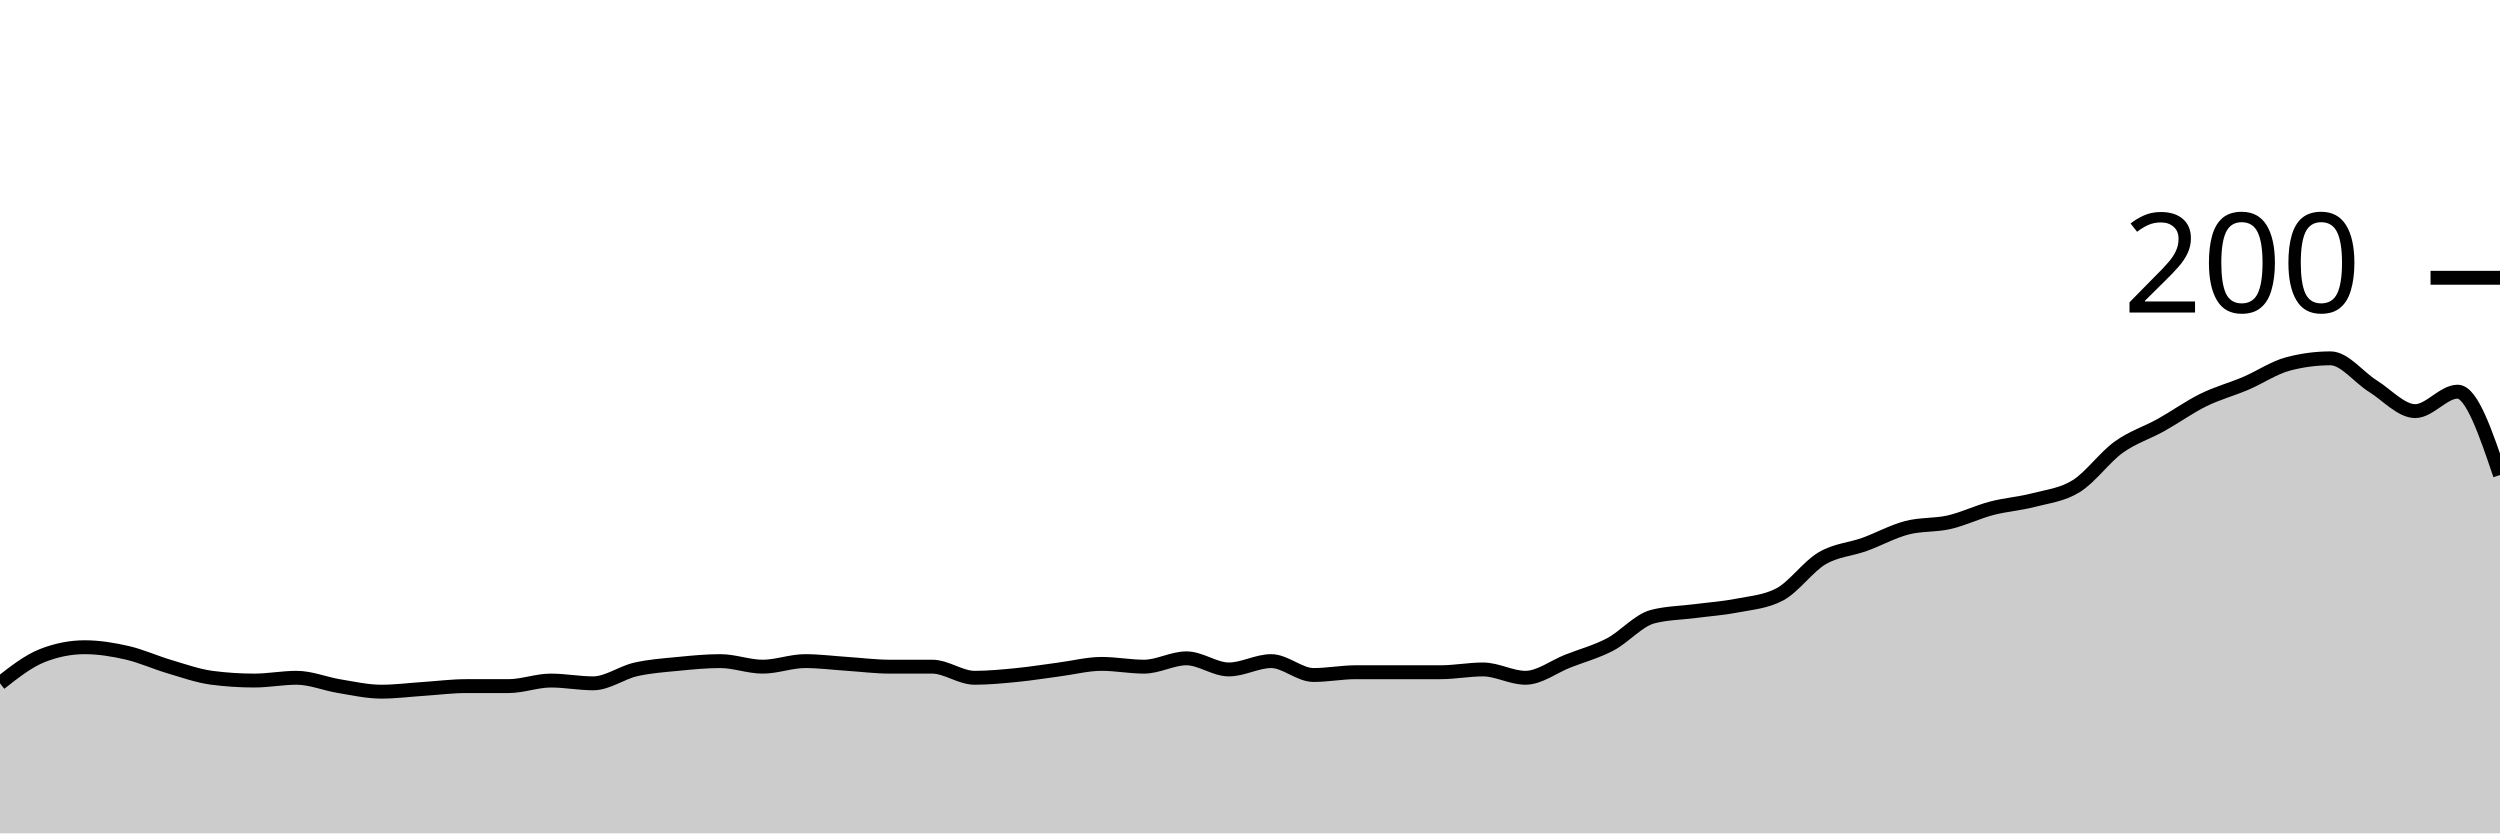
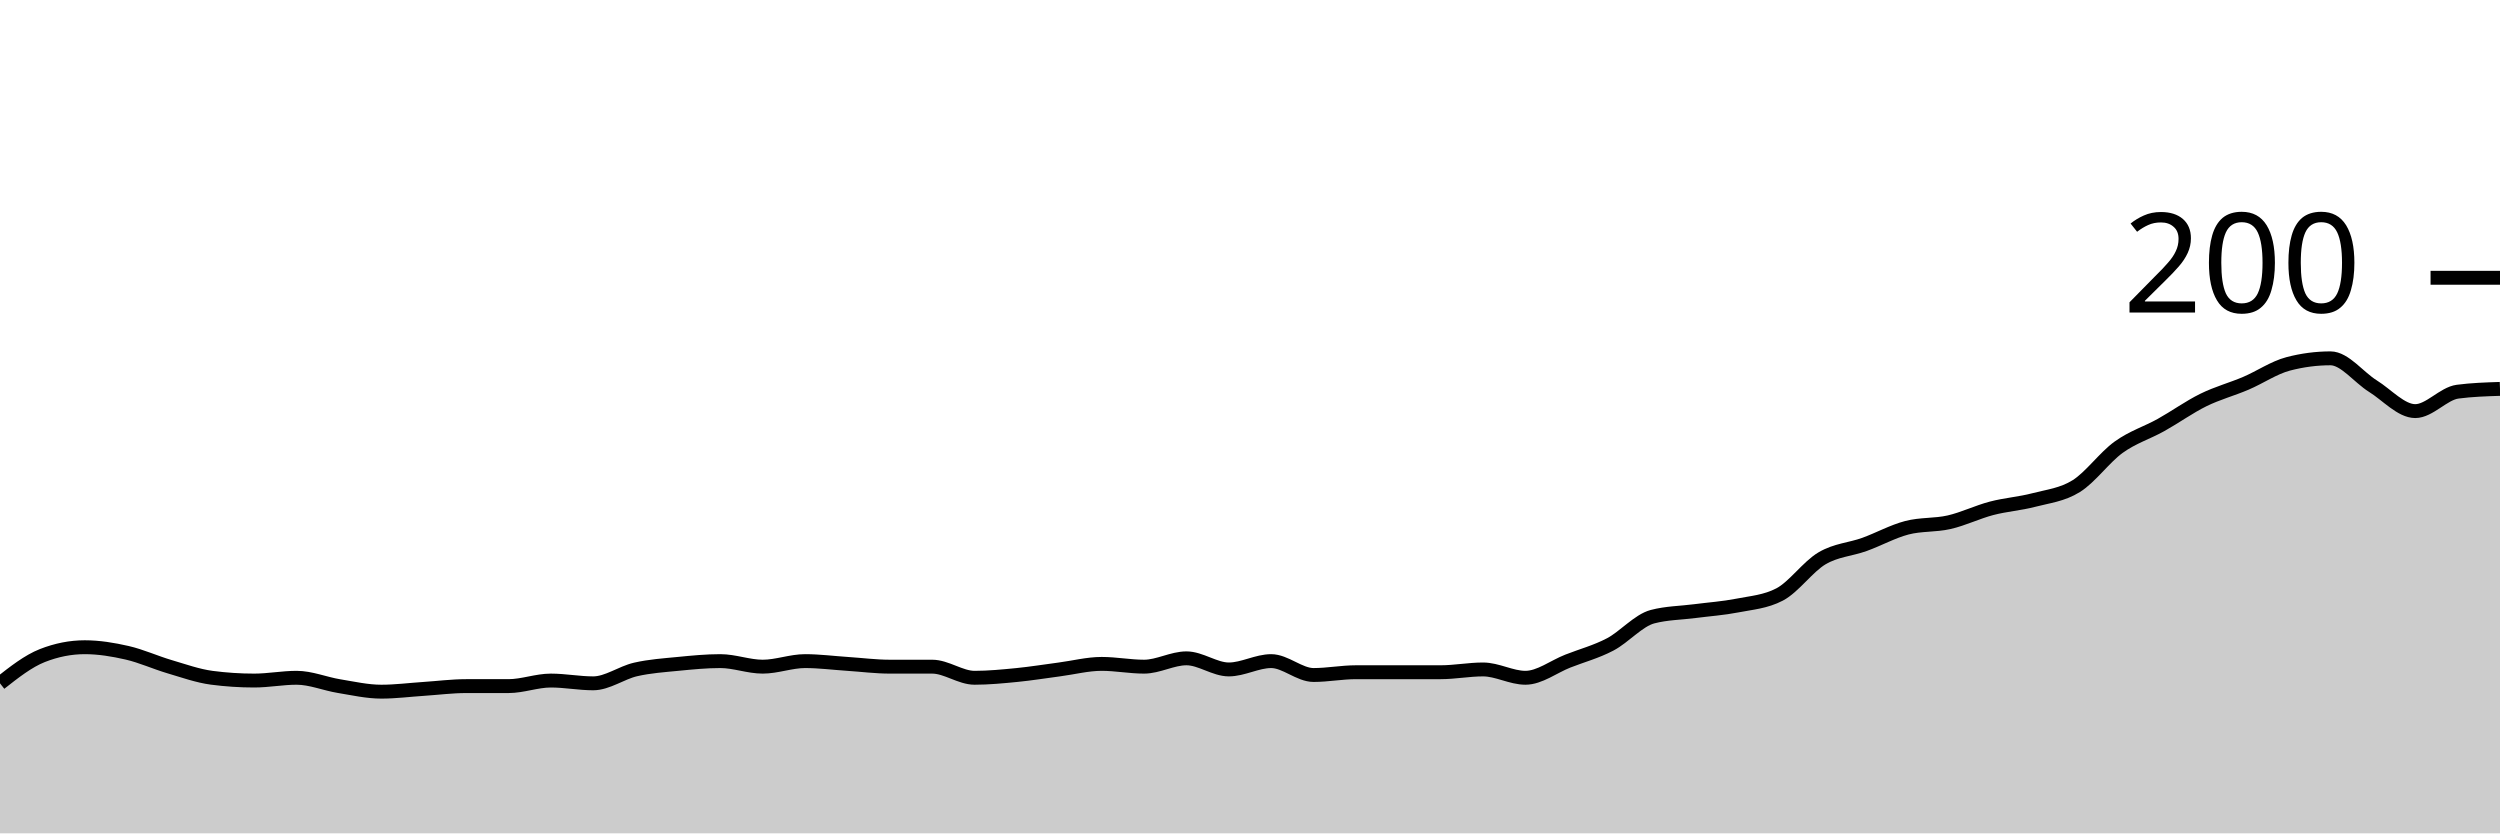
<svg xmlns="http://www.w3.org/2000/svg" viewBox="0 0 180 60">
  <g transform="translate(0,20)">
-     <path class="area" fill="rgba(0, 0, 0, 0.2)" d="M0,29.2C1.017,28.4,2.034,27.6,3.051,27.2C4.068,26.8,5.085,26.6,6.102,26.6C7.119,26.6,8.136,26.767,9.153,27C10.169,27.233,11.186,27.7,12.203,28C13.22,28.3,14.237,28.667,15.254,28.8C16.271,28.933,17.288,29,18.305,29C19.322,29,20.339,28.8,21.356,28.8C22.373,28.8,23.39,29.233,24.407,29.4C25.424,29.567,26.441,29.8,27.458,29.8C28.475,29.8,29.492,29.667,30.508,29.6C31.525,29.533,32.542,29.4,33.559,29.4C34.576,29.4,35.593,29.4,36.61,29.4C37.627,29.4,38.644,29,39.661,29C40.678,29,41.695,29.2,42.712,29.2C43.729,29.2,44.746,28.433,45.763,28.2C46.78,27.967,47.797,27.9,48.814,27.8C49.831,27.7,50.847,27.6,51.864,27.6C52.881,27.6,53.898,28,54.915,28C55.932,28,56.949,27.6,57.966,27.6C58.983,27.6,60,27.733,61.017,27.8C62.034,27.867,63.051,28,64.068,28C65.085,28,66.102,28,67.119,28C68.136,28,69.153,28.8,70.169,28.8C71.186,28.8,72.203,28.7,73.22,28.6C74.237,28.5,75.254,28.333,76.271,28.2C77.288,28.067,78.305,27.8,79.322,27.8C80.339,27.8,81.356,28,82.373,28C83.39,28,84.407,27.4,85.424,27.4C86.441,27.4,87.458,28.2,88.475,28.2C89.492,28.2,90.508,27.6,91.525,27.6C92.542,27.6,93.559,28.6,94.576,28.6C95.593,28.6,96.61,28.4,97.627,28.4C98.644,28.4,99.661,28.4,100.678,28.4C101.695,28.4,102.712,28.4,103.729,28.4C104.746,28.4,105.763,28.2,106.78,28.2C107.797,28.2,108.814,28.8,109.831,28.8C110.847,28.8,111.864,28,112.881,27.6C113.898,27.2,114.915,26.933,115.932,26.4C116.949,25.867,117.966,24.667,118.983,24.4C120,24.133,121.017,24.133,122.034,24C123.051,23.867,124.068,23.8,125.085,23.6C126.102,23.4,127.119,23.333,128.136,22.8C129.153,22.267,130.169,20.8,131.186,20.2C132.203,19.6,133.22,19.567,134.237,19.2C135.254,18.833,136.271,18.267,137.288,18C138.305,17.733,139.322,17.833,140.339,17.6C141.356,17.367,142.373,16.867,143.39,16.6C144.407,16.333,145.424,16.267,146.441,16C147.458,15.733,148.475,15.633,149.492,15C150.508,14.367,151.525,12.933,152.542,12.2C153.559,11.467,154.576,11.167,155.593,10.6C156.61,10.033,157.627,9.3,158.644,8.8C159.661,8.3,160.678,8.033,161.695,7.6C162.712,7.167,163.729,6.467,164.746,6.2C165.763,5.933,166.78,5.8,167.797,5.8C168.814,5.8,169.831,7.167,170.847,7.8C171.864,8.433,172.881,9.6,173.898,9.6C174.915,9.6,175.932,8.2,176.949,8.2C177.966,8.2,178.983,11.2,180,14.2L180,40C178.983,40,177.966,40,176.949,40C175.932,40,174.915,40,173.898,40C172.881,40,171.864,40,170.847,40C169.831,40,168.814,40,167.797,40C166.78,40,165.763,40,164.746,40C163.729,40,162.712,40,161.695,40C160.678,40,159.661,40,158.644,40C157.627,40,156.61,40,155.593,40C154.576,40,153.559,40,152.542,40C151.525,40,150.508,40,149.492,40C148.475,40,147.458,40,146.441,40C145.424,40,144.407,40,143.39,40C142.373,40,141.356,40,140.339,40C139.322,40,138.305,40,137.288,40C136.271,40,135.254,40,134.237,40C133.22,40,132.203,40,131.186,40C130.169,40,129.153,40,128.136,40C127.119,40,126.102,40,125.085,40C124.068,40,123.051,40,122.034,40C121.017,40,120,40,118.983,40C117.966,40,116.949,40,115.932,40C114.915,40,113.898,40,112.881,40C111.864,40,110.847,40,109.831,40C108.814,40,107.797,40,106.78,40C105.763,40,104.746,40,103.729,40C102.712,40,101.695,40,100.678,40C99.661,40,98.644,40,97.627,40C96.61,40,95.593,40,94.576,40C93.559,40,92.542,40,91.525,40C90.508,40,89.492,40,88.475,40C87.458,40,86.441,40,85.424,40C84.407,40,83.39,40,82.373,40C81.356,40,80.339,40,79.322,40C78.305,40,77.288,40,76.271,40C75.254,40,74.237,40,73.22,40C72.203,40,71.186,40,70.169,40C69.153,40,68.136,40,67.119,40C66.102,40,65.085,40,64.068,40C63.051,40,62.034,40,61.017,40C60,40,58.983,40,57.966,40C56.949,40,55.932,40,54.915,40C53.898,40,52.881,40,51.864,40C50.847,40,49.831,40,48.814,40C47.797,40,46.78,40,45.763,40C44.746,40,43.729,40,42.712,40C41.695,40,40.678,40,39.661,40C38.644,40,37.627,40,36.61,40C35.593,40,34.576,40,33.559,40C32.542,40,31.525,40,30.508,40C29.492,40,28.475,40,27.458,40C26.441,40,25.424,40,24.407,40C23.39,40,22.373,40,21.356,40C20.339,40,19.322,40,18.305,40C17.288,40,16.271,40,15.254,40C14.237,40,13.22,40,12.203,40C11.186,40,10.169,40,9.153,40C8.136,40,7.119,40,6.102,40C5.085,40,4.068,40,3.051,40C2.034,40,1.017,40,0,40Z" />
-     <path class="line" stroke="black" fill="none" d="M0,29.2C1.017,28.4,2.034,27.6,3.051,27.2C4.068,26.8,5.085,26.6,6.102,26.6C7.119,26.6,8.136,26.767,9.153,27C10.169,27.233,11.186,27.7,12.203,28C13.22,28.3,14.237,28.667,15.254,28.8C16.271,28.933,17.288,29,18.305,29C19.322,29,20.339,28.8,21.356,28.8C22.373,28.8,23.39,29.233,24.407,29.4C25.424,29.567,26.441,29.8,27.458,29.8C28.475,29.8,29.492,29.667,30.508,29.6C31.525,29.533,32.542,29.4,33.559,29.4C34.576,29.4,35.593,29.4,36.61,29.4C37.627,29.4,38.644,29,39.661,29C40.678,29,41.695,29.2,42.712,29.2C43.729,29.2,44.746,28.433,45.763,28.2C46.78,27.967,47.797,27.9,48.814,27.8C49.831,27.7,50.847,27.6,51.864,27.6C52.881,27.6,53.898,28,54.915,28C55.932,28,56.949,27.6,57.966,27.6C58.983,27.6,60,27.733,61.017,27.8C62.034,27.867,63.051,28,64.068,28C65.085,28,66.102,28,67.119,28C68.136,28,69.153,28.8,70.169,28.8C71.186,28.8,72.203,28.7,73.22,28.6C74.237,28.5,75.254,28.333,76.271,28.2C77.288,28.067,78.305,27.8,79.322,27.8C80.339,27.8,81.356,28,82.373,28C83.39,28,84.407,27.4,85.424,27.4C86.441,27.4,87.458,28.2,88.475,28.2C89.492,28.2,90.508,27.6,91.525,27.6C92.542,27.6,93.559,28.6,94.576,28.6C95.593,28.6,96.61,28.4,97.627,28.4C98.644,28.4,99.661,28.4,100.678,28.4C101.695,28.4,102.712,28.4,103.729,28.4C104.746,28.4,105.763,28.2,106.78,28.2C107.797,28.2,108.814,28.8,109.831,28.8C110.847,28.8,111.864,28,112.881,27.6C113.898,27.2,114.915,26.933,115.932,26.4C116.949,25.867,117.966,24.667,118.983,24.4C120,24.133,121.017,24.133,122.034,24C123.051,23.867,124.068,23.8,125.085,23.6C126.102,23.4,127.119,23.333,128.136,22.8C129.153,22.267,130.169,20.8,131.186,20.2C132.203,19.6,133.22,19.567,134.237,19.2C135.254,18.833,136.271,18.267,137.288,18C138.305,17.733,139.322,17.833,140.339,17.6C141.356,17.367,142.373,16.867,143.39,16.6C144.407,16.333,145.424,16.267,146.441,16C147.458,15.733,148.475,15.633,149.492,15C150.508,14.367,151.525,12.933,152.542,12.2C153.559,11.467,154.576,11.167,155.593,10.6C156.61,10.033,157.627,9.3,158.644,8.8C159.661,8.3,160.678,8.033,161.695,7.6C162.712,7.167,163.729,6.467,164.746,6.2C165.763,5.933,166.78,5.8,167.797,5.8C168.814,5.8,169.831,7.167,170.847,7.8C171.864,8.433,172.881,9.6,173.898,9.6C174.915,9.6,175.932,8.2,176.949,8.2C177.966,8.2,178.983,11.2,180,14.2" />
+     <path class="area" fill="rgba(0, 0, 0, 0.2)" d="M0,29.2C1.017,28.4,2.034,27.6,3.051,27.2C4.068,26.8,5.085,26.6,6.102,26.6C7.119,26.6,8.136,26.767,9.153,27C10.169,27.233,11.186,27.7,12.203,28C13.22,28.3,14.237,28.667,15.254,28.8C16.271,28.933,17.288,29,18.305,29C19.322,29,20.339,28.8,21.356,28.8C22.373,28.8,23.39,29.233,24.407,29.4C25.424,29.567,26.441,29.8,27.458,29.8C28.475,29.8,29.492,29.667,30.508,29.6C31.525,29.533,32.542,29.4,33.559,29.4C34.576,29.4,35.593,29.4,36.61,29.4C37.627,29.4,38.644,29,39.661,29C40.678,29,41.695,29.2,42.712,29.2C43.729,29.2,44.746,28.433,45.763,28.2C46.78,27.967,47.797,27.9,48.814,27.8C49.831,27.7,50.847,27.6,51.864,27.6C52.881,27.6,53.898,28,54.915,28C55.932,28,56.949,27.6,57.966,27.6C58.983,27.6,60,27.733,61.017,27.8C62.034,27.867,63.051,28,64.068,28C65.085,28,66.102,28,67.119,28C68.136,28,69.153,28.8,70.169,28.8C71.186,28.8,72.203,28.7,73.22,28.6C74.237,28.5,75.254,28.333,76.271,28.2C77.288,28.067,78.305,27.8,79.322,27.8C80.339,27.8,81.356,28,82.373,28C83.39,28,84.407,27.4,85.424,27.4C86.441,27.4,87.458,28.2,88.475,28.2C89.492,28.2,90.508,27.6,91.525,27.6C92.542,27.6,93.559,28.6,94.576,28.6C95.593,28.6,96.61,28.4,97.627,28.4C98.644,28.4,99.661,28.4,100.678,28.4C101.695,28.4,102.712,28.4,103.729,28.4C104.746,28.4,105.763,28.2,106.78,28.2C107.797,28.2,108.814,28.8,109.831,28.8C110.847,28.8,111.864,28,112.881,27.6C113.898,27.2,114.915,26.933,115.932,26.4C116.949,25.867,117.966,24.667,118.983,24.4C120,24.133,121.017,24.133,122.034,24C123.051,23.867,124.068,23.8,125.085,23.6C126.102,23.4,127.119,23.333,128.136,22.8C129.153,22.267,130.169,20.8,131.186,20.2C132.203,19.6,133.22,19.567,134.237,19.2C135.254,18.833,136.271,18.267,137.288,18C138.305,17.733,139.322,17.833,140.339,17.6C141.356,17.367,142.373,16.867,143.39,16.6C144.407,16.333,145.424,16.267,146.441,16C147.458,15.733,148.475,15.633,149.492,15C150.508,14.367,151.525,12.933,152.542,12.2C153.559,11.467,154.576,11.167,155.593,10.6C156.61,10.033,157.627,9.3,158.644,8.8C159.661,8.3,160.678,8.033,161.695,7.6C162.712,7.167,163.729,6.467,164.746,6.2C165.763,5.933,166.78,5.8,167.797,5.8C168.814,5.8,169.831,7.167,170.847,7.8C171.864,8.433,172.881,9.6,173.898,9.6C174.915,9.6,175.932,8.333,176.949,8.2C177.966,8.067,178.983,8.033,180,8L180,40C178.983,40,177.966,40,176.949,40C175.932,40,174.915,40,173.898,40C172.881,40,171.864,40,170.847,40C169.831,40,168.814,40,167.797,40C166.78,40,165.763,40,164.746,40C163.729,40,162.712,40,161.695,40C160.678,40,159.661,40,158.644,40C157.627,40,156.61,40,155.593,40C154.576,40,153.559,40,152.542,40C151.525,40,150.508,40,149.492,40C148.475,40,147.458,40,146.441,40C145.424,40,144.407,40,143.39,40C142.373,40,141.356,40,140.339,40C139.322,40,138.305,40,137.288,40C136.271,40,135.254,40,134.237,40C133.22,40,132.203,40,131.186,40C130.169,40,129.153,40,128.136,40C127.119,40,126.102,40,125.085,40C124.068,40,123.051,40,122.034,40C121.017,40,120,40,118.983,40C117.966,40,116.949,40,115.932,40C114.915,40,113.898,40,112.881,40C111.864,40,110.847,40,109.831,40C108.814,40,107.797,40,106.78,40C105.763,40,104.746,40,103.729,40C102.712,40,101.695,40,100.678,40C99.661,40,98.644,40,97.627,40C96.61,40,95.593,40,94.576,40C93.559,40,92.542,40,91.525,40C90.508,40,89.492,40,88.475,40C87.458,40,86.441,40,85.424,40C84.407,40,83.39,40,82.373,40C81.356,40,80.339,40,79.322,40C78.305,40,77.288,40,76.271,40C75.254,40,74.237,40,73.22,40C72.203,40,71.186,40,70.169,40C69.153,40,68.136,40,67.119,40C66.102,40,65.085,40,64.068,40C63.051,40,62.034,40,61.017,40C60,40,58.983,40,57.966,40C56.949,40,55.932,40,54.915,40C53.898,40,52.881,40,51.864,40C50.847,40,49.831,40,48.814,40C47.797,40,46.78,40,45.763,40C44.746,40,43.729,40,42.712,40C41.695,40,40.678,40,39.661,40C38.644,40,37.627,40,36.61,40C35.593,40,34.576,40,33.559,40C32.542,40,31.525,40,30.508,40C29.492,40,28.475,40,27.458,40C26.441,40,25.424,40,24.407,40C23.39,40,22.373,40,21.356,40C20.339,40,19.322,40,18.305,40C17.288,40,16.271,40,15.254,40C14.237,40,13.22,40,12.203,40C11.186,40,10.169,40,9.153,40C8.136,40,7.119,40,6.102,40C5.085,40,4.068,40,3.051,40C2.034,40,1.017,40,0,40Z" />
+     <path class="line" stroke="black" fill="none" d="M0,29.2C1.017,28.4,2.034,27.6,3.051,27.2C4.068,26.8,5.085,26.6,6.102,26.6C7.119,26.6,8.136,26.767,9.153,27C10.169,27.233,11.186,27.7,12.203,28C13.22,28.3,14.237,28.667,15.254,28.8C16.271,28.933,17.288,29,18.305,29C19.322,29,20.339,28.8,21.356,28.8C22.373,28.8,23.39,29.233,24.407,29.4C25.424,29.567,26.441,29.8,27.458,29.8C28.475,29.8,29.492,29.667,30.508,29.6C31.525,29.533,32.542,29.4,33.559,29.4C34.576,29.4,35.593,29.4,36.61,29.4C37.627,29.4,38.644,29,39.661,29C40.678,29,41.695,29.2,42.712,29.2C43.729,29.2,44.746,28.433,45.763,28.2C46.78,27.967,47.797,27.9,48.814,27.8C49.831,27.7,50.847,27.6,51.864,27.6C52.881,27.6,53.898,28,54.915,28C55.932,28,56.949,27.6,57.966,27.6C58.983,27.6,60,27.733,61.017,27.8C62.034,27.867,63.051,28,64.068,28C65.085,28,66.102,28,67.119,28C68.136,28,69.153,28.8,70.169,28.8C71.186,28.8,72.203,28.7,73.22,28.6C74.237,28.5,75.254,28.333,76.271,28.2C77.288,28.067,78.305,27.8,79.322,27.8C80.339,27.8,81.356,28,82.373,28C83.39,28,84.407,27.4,85.424,27.4C86.441,27.4,87.458,28.2,88.475,28.2C89.492,28.2,90.508,27.6,91.525,27.6C92.542,27.6,93.559,28.6,94.576,28.6C95.593,28.6,96.61,28.4,97.627,28.4C98.644,28.4,99.661,28.4,100.678,28.4C101.695,28.4,102.712,28.4,103.729,28.4C104.746,28.4,105.763,28.2,106.78,28.2C107.797,28.2,108.814,28.8,109.831,28.8C110.847,28.8,111.864,28,112.881,27.6C113.898,27.2,114.915,26.933,115.932,26.4C116.949,25.867,117.966,24.667,118.983,24.4C120,24.133,121.017,24.133,122.034,24C123.051,23.867,124.068,23.8,125.085,23.6C126.102,23.4,127.119,23.333,128.136,22.8C129.153,22.267,130.169,20.8,131.186,20.2C132.203,19.6,133.22,19.567,134.237,19.2C135.254,18.833,136.271,18.267,137.288,18C138.305,17.733,139.322,17.833,140.339,17.6C141.356,17.367,142.373,16.867,143.39,16.6C144.407,16.333,145.424,16.267,146.441,16C147.458,15.733,148.475,15.633,149.492,15C150.508,14.367,151.525,12.933,152.542,12.2C153.559,11.467,154.576,11.167,155.593,10.6C156.61,10.033,157.627,9.3,158.644,8.8C159.661,8.3,160.678,8.033,161.695,7.6C162.712,7.167,163.729,6.467,164.746,6.2C165.763,5.933,166.78,5.8,167.797,5.8C168.814,5.8,169.831,7.167,170.847,7.8C171.864,8.433,172.881,9.6,173.898,9.6C174.915,9.6,175.932,8.333,176.949,8.2C177.966,8.067,178.983,8.033,180,8" />
    <path class="axis-ceiling" stroke-width="1" stroke="black" fill="none" d="M175,0L180,0" />
    <text class="axis-ceiling-label" font-family="sans-serif" text-anchor="end" font-size="10px" x="170" y="2.5">200</text>
  </g>
</svg>
